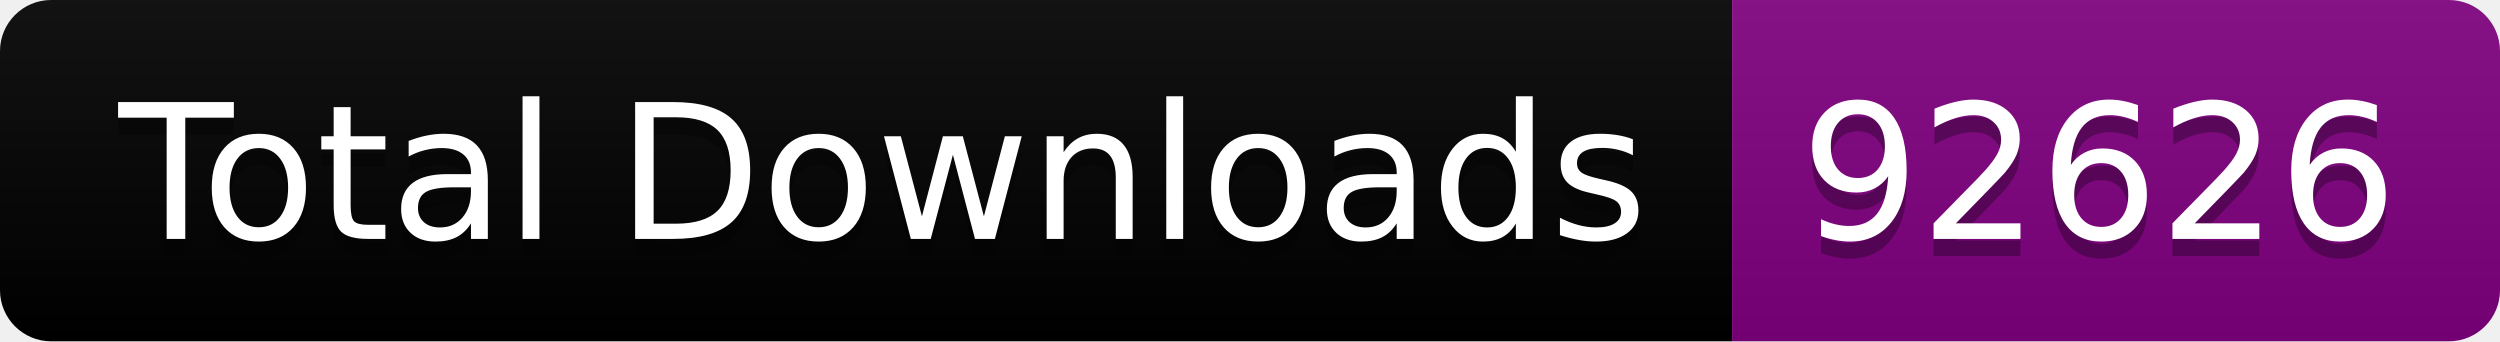
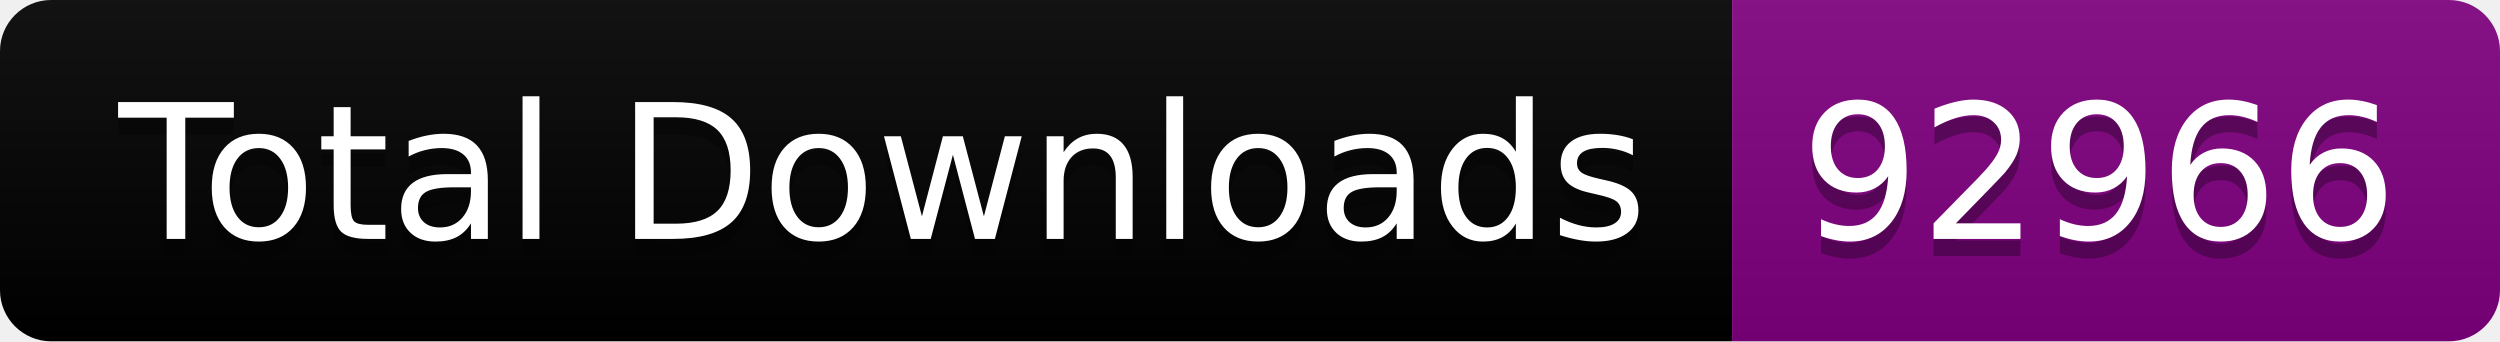
<svg xmlns="http://www.w3.org/2000/svg" width="146.5" height="20">
  <linearGradient id="smooth" x2="0" y2="100%">
    <stop offset="0" stop-color="#bbb" stop-opacity=".1" />
    <stop offset="1" stop-opacity=".1" />
  </linearGradient>
  <clipPath id="round">
    <rect width="146.5" height="20" rx="3" fill="#fff" />
  </clipPath>
  <g clip-path="url(#round)">
    <rect width="101.5" height="20" fill="black" />
    <rect x="101.5" width="45.0" height="20" fill="purple" />
    <rect width="146.5" height="20" fill="url(#smooth)" />
  </g>
  <g fill="#fff" text-anchor="middle" font-family="DejaVu Sans,Verdana,Geneva,sans-serif" font-size="110">
    <text x="517.5" y="150" fill="#010101" fill-opacity=".3" transform="scale(0.1)" textLength="915.0" lengthAdjust="spacing">Total Downloads</text>
    <text x="517.5" y="140" transform="scale(0.1)" textLength="915.0" lengthAdjust="spacing">Total Downloads</text>
-     <text x="1230.0" y="150" fill="#010101" fill-opacity=".3" transform="scale(0.1)" textLength="350.0" lengthAdjust="spacing">92626</text>
-     <text x="1230.0" y="140" transform="scale(0.1)" textLength="350.0" lengthAdjust="spacing">92626</text>
+     <text x="1230.0" y="150" fill="#010101" fill-opacity=".3" transform="scale(0.1)" textLength="350.0" lengthAdjust="spacing">92966</text>
+     <text x="1230.0" y="140" transform="scale(0.1)" textLength="350.0" lengthAdjust="spacing">92966</text>
  </g>
</svg>
